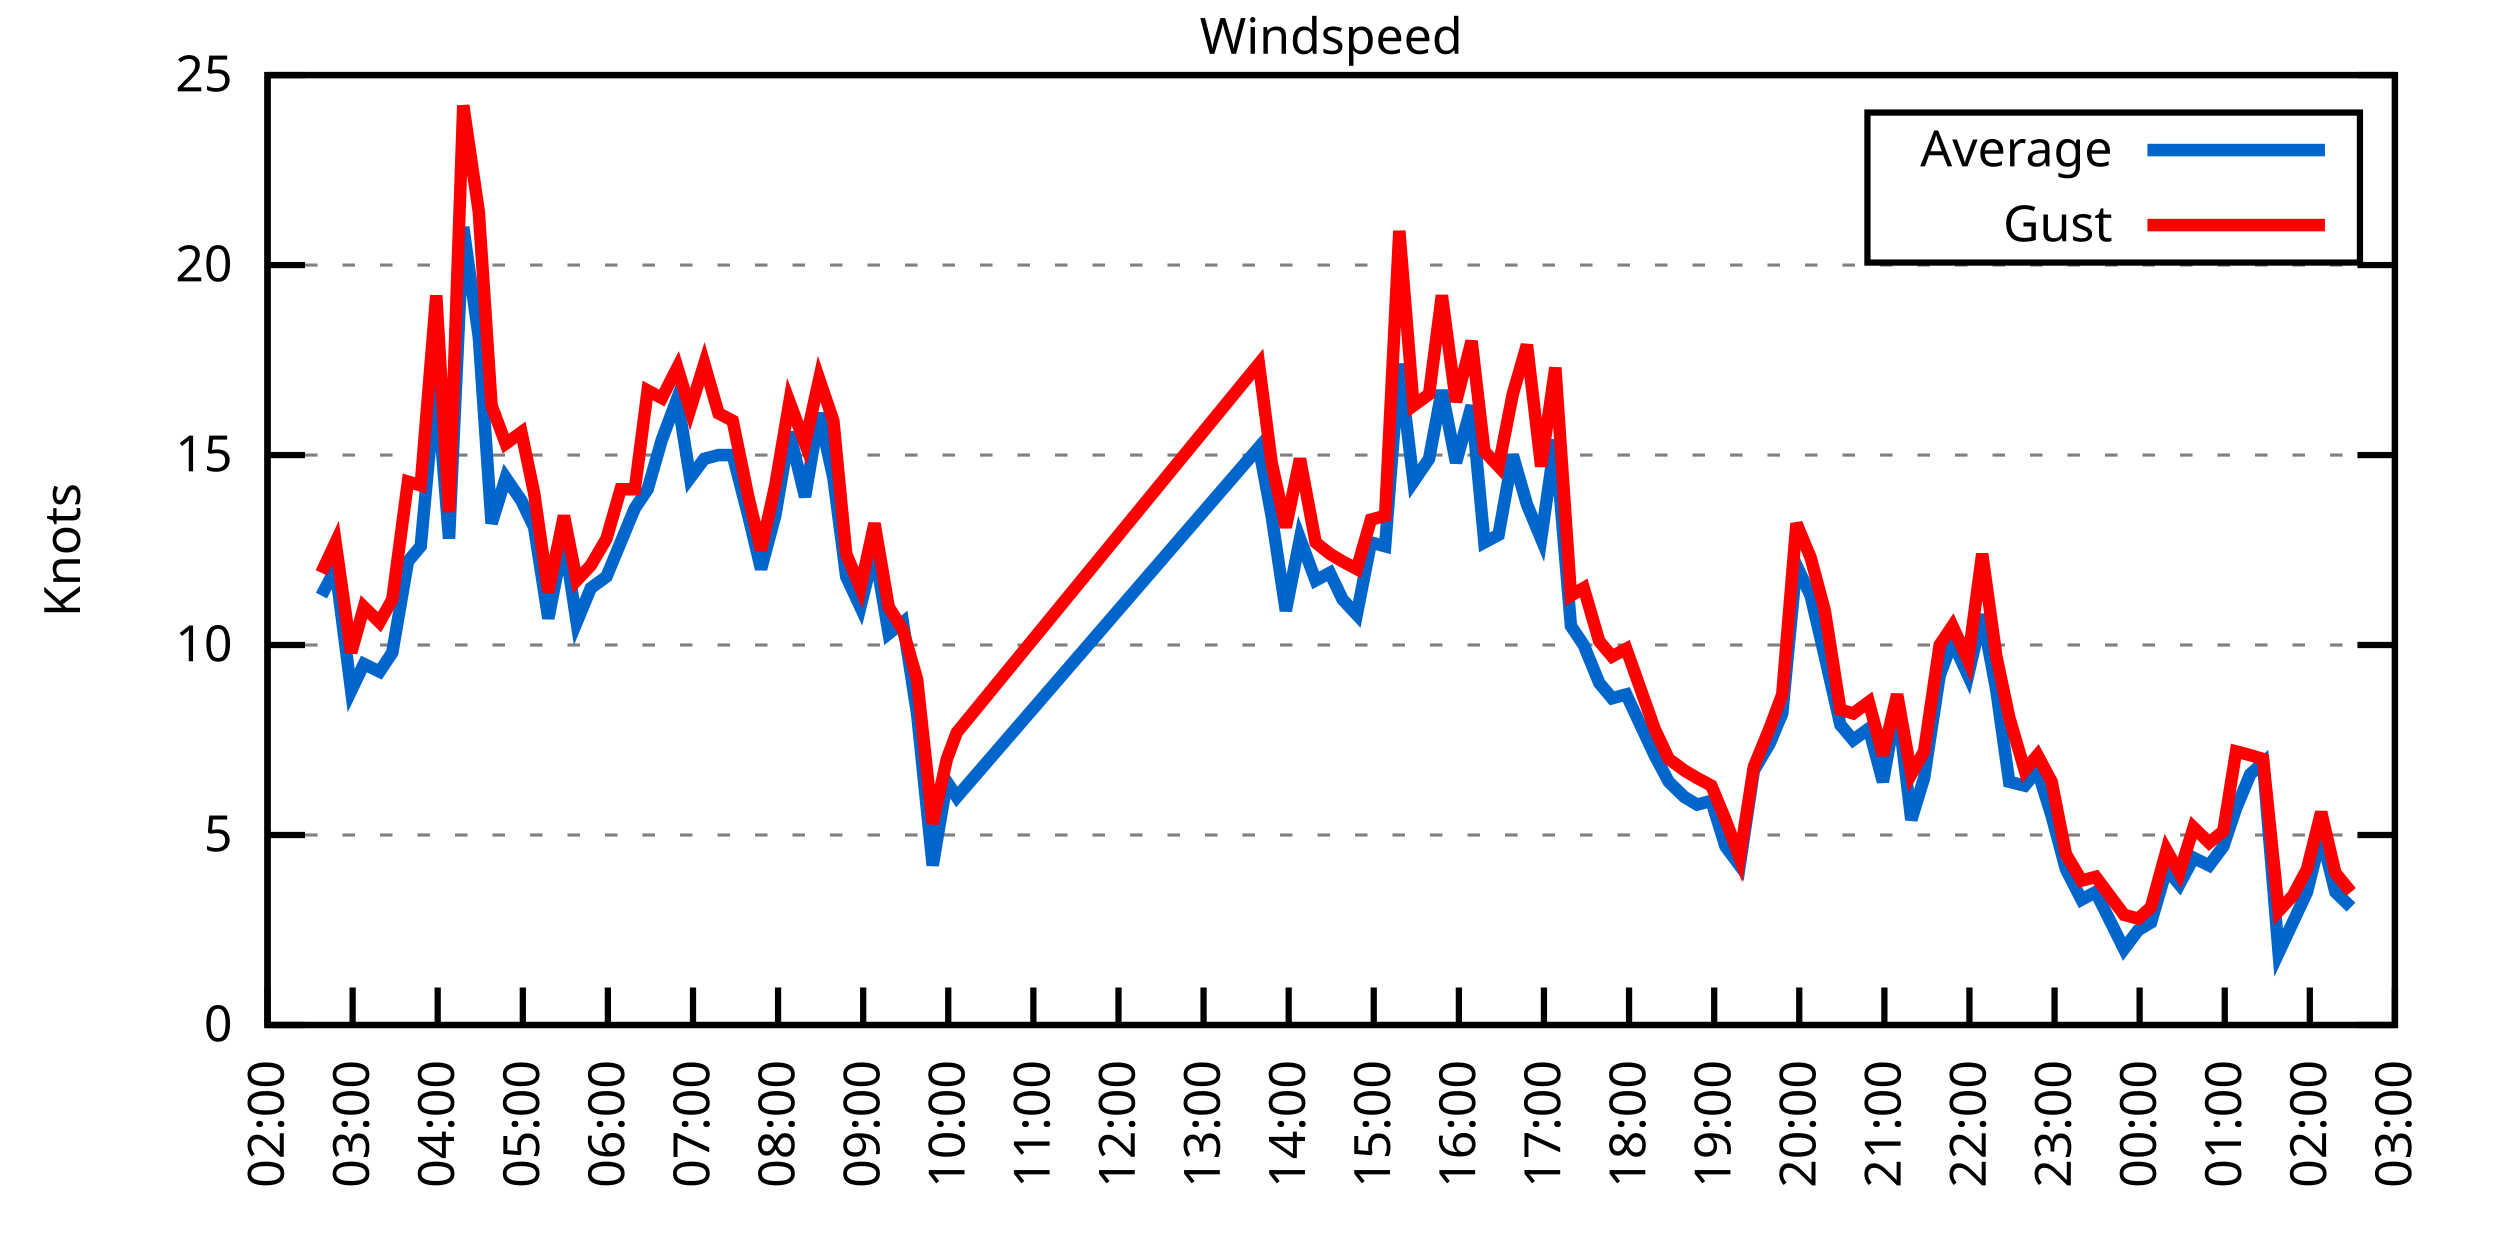
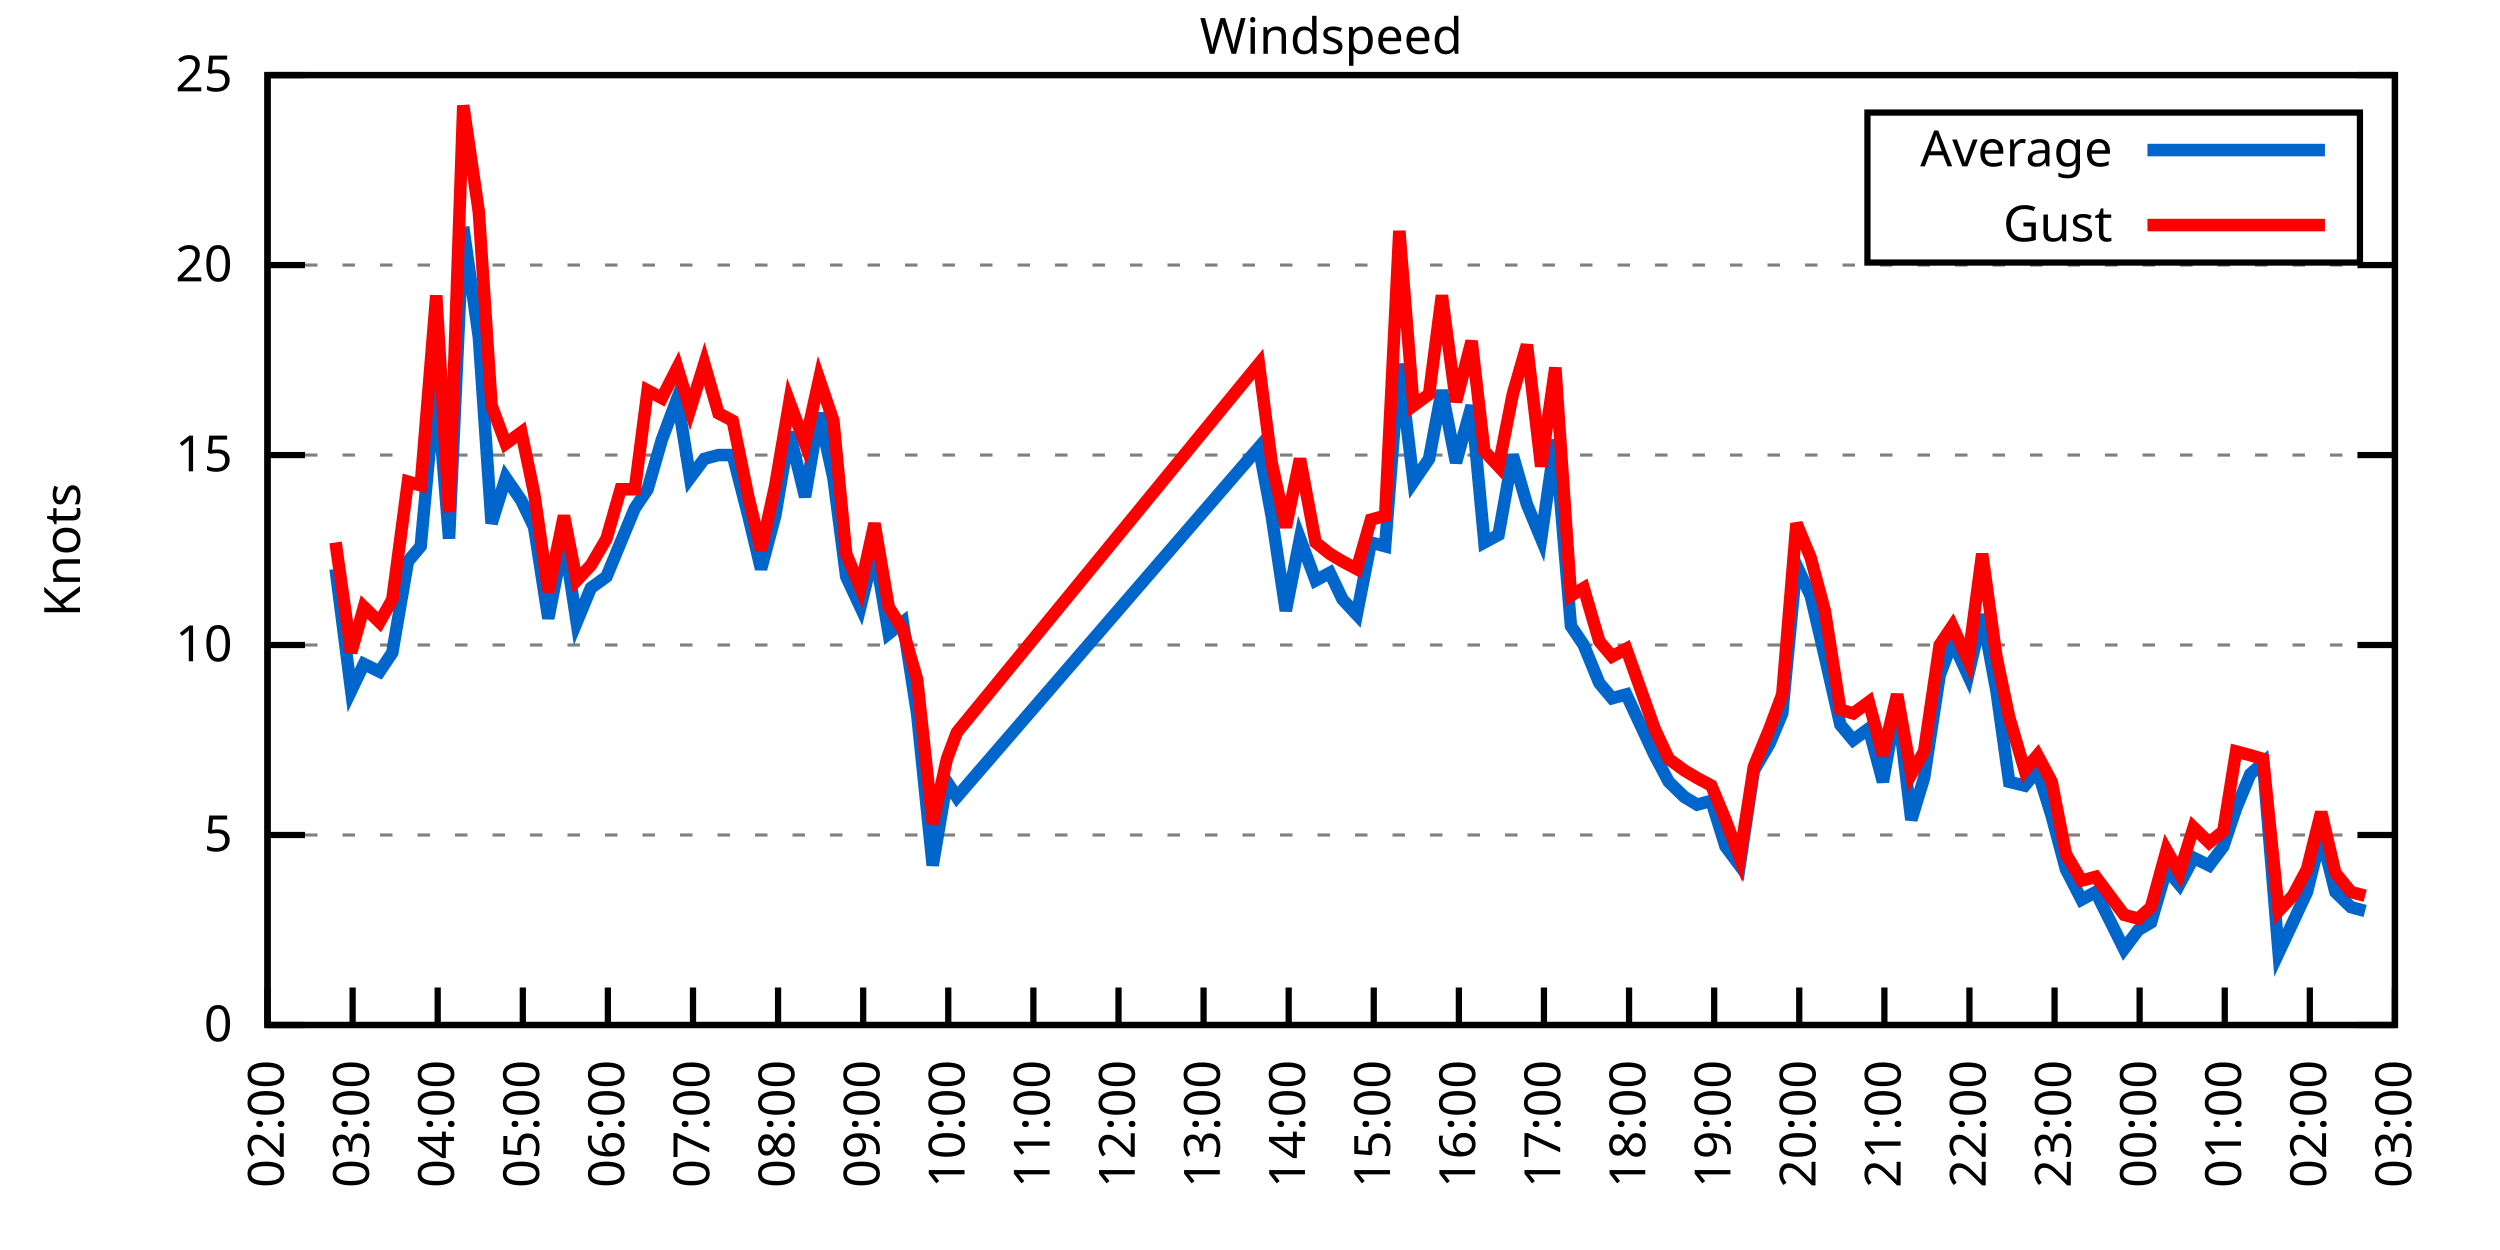
<svg xmlns="http://www.w3.org/2000/svg" xmlns:xlink="http://www.w3.org/1999/xlink" width="400" height="200" viewBox="0 0 400 200">
  <g id="gnuplot_canvas">
    <rect x="0" y="0" width="400" height="200" fill="none" />
    <defs>
      <circle id="gpDot" r="0.5" stroke-width="0.5" stroke="currentColor" />
      <path id="gpPt0" stroke-width="0.333" stroke="currentColor" d="M-1,0 h2 M0,-1 v2" />
      <path id="gpPt1" stroke-width="0.333" stroke="currentColor" d="M-1,-1 L1,1 M1,-1 L-1,1" />
      <path id="gpPt2" stroke-width="0.333" stroke="currentColor" d="M-1,0 L1,0 M0,-1 L0,1 M-1,-1 L1,1 M-1,1 L1,-1" />
      <rect id="gpPt3" stroke-width="0.333" stroke="currentColor" x="-1" y="-1" width="2" height="2" />
      <rect id="gpPt4" stroke-width="0.333" stroke="currentColor" fill="currentColor" x="-1" y="-1" width="2" height="2" />
      <circle id="gpPt5" stroke-width="0.333" stroke="currentColor" cx="0" cy="0" r="1" />
      <use xlink:href="#gpPt5" id="gpPt6" fill="currentColor" stroke="none" />
      <path id="gpPt7" stroke-width="0.333" stroke="currentColor" d="M0,-1.33 L-1.33,0.67 L1.33,0.67 z" />
      <use xlink:href="#gpPt7" id="gpPt8" fill="currentColor" stroke="none" />
      <use xlink:href="#gpPt7" id="gpPt9" stroke="currentColor" transform="rotate(180)" />
      <use xlink:href="#gpPt9" id="gpPt10" fill="currentColor" stroke="none" />
      <use xlink:href="#gpPt3" id="gpPt11" stroke="currentColor" transform="rotate(45)" />
      <use xlink:href="#gpPt11" id="gpPt12" fill="currentColor" stroke="none" />
      <path id="gpPt13" stroke-width="0.333" stroke="currentColor" d="M0,1.330 L1.265,0.411 L0.782,-1.067 L-0.782,-1.076 L-1.265,0.411 z" />
      <use xlink:href="#gpPt13" id="gpPt14" fill="currentColor" stroke="none" />
      <filter id="textbox" filterUnits="objectBoundingBox" x="0" y="0" height="1" width="1">
        <feFlood flood-color="white" flood-opacity="1" result="bgnd" />
        <feComposite in="SourceGraphic" in2="bgnd" operator="atop" />
      </filter>
      <filter id="greybox" filterUnits="objectBoundingBox" x="0" y="0" height="1" width="1">
        <feFlood flood-color="lightgrey" flood-opacity="1" result="grey" />
        <feComposite in="SourceGraphic" in2="grey" operator="atop" />
      </filter>
    </defs>
    <g fill="none" color="white" stroke="currentColor" stroke-width="1.00" stroke-linecap="butt" stroke-linejoin="miter">
</g>
    <g fill="none" color="black" stroke="currentColor" stroke-width="1.00" stroke-linecap="butt" stroke-linejoin="miter">
      <g stroke="none" shape-rendering="crispEdges">
        <polygon fill="rgb(255, 255, 255)" points="42.80,164.00 383.18,164.00 383.18,12.02 42.80,12.02 " />
      </g>
    </g>
    <g fill="none" color="black" stroke="currentColor" stroke-width="1.00" stroke-linecap="butt" stroke-linejoin="miter">
</g>
    <g fill="none" color="black" stroke="black" stroke-width="0.50" stroke-linecap="butt" stroke-linejoin="miter">
</g>
    <g fill="none" color="gray" stroke="currentColor" stroke-width="0.50" stroke-linecap="butt" stroke-linejoin="miter">
      <path stroke="gray" stroke-dasharray="2,4" class="gridline" d="M42.80,164.00 L383.19,164.00  " />
    </g>
    <g fill="none" color="gray" stroke="gray" stroke-width="1.00" stroke-linecap="butt" stroke-linejoin="miter">
</g>
    <g fill="none" color="black" stroke="currentColor" stroke-width="1.00" stroke-linecap="butt" stroke-linejoin="miter">
      <path stroke="black" d="M42.80,164.00 L48.80,164.00 M383.19,164.00 L377.19,164.00  " />
      <g transform="translate(37.20,166.60)" stroke="none" fill="black" font-family="Sans" font-size="8.00" text-anchor="end">
        <text>
          <tspan font-family="Sans"> 0</tspan>
        </text>
      </g>
    </g>
    <g fill="none" color="black" stroke="currentColor" stroke-width="1.00" stroke-linecap="butt" stroke-linejoin="miter">
</g>
    <g fill="none" color="black" stroke="black" stroke-width="0.50" stroke-linecap="butt" stroke-linejoin="miter">
</g>
    <g fill="none" color="gray" stroke="currentColor" stroke-width="0.50" stroke-linecap="butt" stroke-linejoin="miter">
      <path stroke="gray" stroke-dasharray="2,4" class="gridline" d="M42.80,133.60 L383.19,133.60  " />
    </g>
    <g fill="none" color="gray" stroke="gray" stroke-width="1.00" stroke-linecap="butt" stroke-linejoin="miter">
</g>
    <g fill="none" color="black" stroke="currentColor" stroke-width="1.00" stroke-linecap="butt" stroke-linejoin="miter">
      <path stroke="black" d="M42.80,133.60 L48.80,133.60 M383.19,133.60 L377.19,133.60  " />
      <g transform="translate(37.20,136.20)" stroke="none" fill="black" font-family="Sans" font-size="8.00" text-anchor="end">
        <text>
          <tspan font-family="Sans"> 5</tspan>
        </text>
      </g>
    </g>
    <g fill="none" color="black" stroke="currentColor" stroke-width="1.00" stroke-linecap="butt" stroke-linejoin="miter">
</g>
    <g fill="none" color="black" stroke="black" stroke-width="0.50" stroke-linecap="butt" stroke-linejoin="miter">
</g>
    <g fill="none" color="gray" stroke="currentColor" stroke-width="0.50" stroke-linecap="butt" stroke-linejoin="miter">
      <path stroke="gray" stroke-dasharray="2,4" class="gridline" d="M42.80,103.20 L383.19,103.20  " />
    </g>
    <g fill="none" color="gray" stroke="gray" stroke-width="1.00" stroke-linecap="butt" stroke-linejoin="miter">
</g>
    <g fill="none" color="black" stroke="currentColor" stroke-width="1.00" stroke-linecap="butt" stroke-linejoin="miter">
      <path stroke="black" d="M42.80,103.20 L48.80,103.20 M383.19,103.20 L377.19,103.20  " />
      <g transform="translate(37.20,105.80)" stroke="none" fill="black" font-family="Sans" font-size="8.00" text-anchor="end">
        <text>
          <tspan font-family="Sans"> 10</tspan>
        </text>
      </g>
    </g>
    <g fill="none" color="black" stroke="currentColor" stroke-width="1.00" stroke-linecap="butt" stroke-linejoin="miter">
</g>
    <g fill="none" color="black" stroke="black" stroke-width="0.50" stroke-linecap="butt" stroke-linejoin="miter">
</g>
    <g fill="none" color="gray" stroke="currentColor" stroke-width="0.50" stroke-linecap="butt" stroke-linejoin="miter">
      <path stroke="gray" stroke-dasharray="2,4" class="gridline" d="M42.80,72.81 L383.19,72.81  " />
    </g>
    <g fill="none" color="gray" stroke="gray" stroke-width="1.00" stroke-linecap="butt" stroke-linejoin="miter">
</g>
    <g fill="none" color="black" stroke="currentColor" stroke-width="1.00" stroke-linecap="butt" stroke-linejoin="miter">
      <path stroke="black" d="M42.80,72.81 L48.80,72.81 M383.19,72.81 L377.19,72.81  " />
      <g transform="translate(37.20,75.41)" stroke="none" fill="black" font-family="Sans" font-size="8.00" text-anchor="end">
        <text>
          <tspan font-family="Sans"> 15</tspan>
        </text>
      </g>
    </g>
    <g fill="none" color="black" stroke="currentColor" stroke-width="1.00" stroke-linecap="butt" stroke-linejoin="miter">
</g>
    <g fill="none" color="black" stroke="black" stroke-width="0.50" stroke-linecap="butt" stroke-linejoin="miter">
</g>
    <g fill="none" color="gray" stroke="currentColor" stroke-width="0.50" stroke-linecap="butt" stroke-linejoin="miter">
      <path stroke="gray" stroke-dasharray="2,4" class="gridline" d="M42.80,42.41 L383.19,42.41  " />
    </g>
    <g fill="none" color="gray" stroke="gray" stroke-width="1.00" stroke-linecap="butt" stroke-linejoin="miter">
</g>
    <g fill="none" color="black" stroke="currentColor" stroke-width="1.00" stroke-linecap="butt" stroke-linejoin="miter">
      <path stroke="black" d="M42.80,42.41 L48.80,42.41 M383.19,42.41 L377.19,42.41  " />
      <g transform="translate(37.20,45.01)" stroke="none" fill="black" font-family="Sans" font-size="8.00" text-anchor="end">
        <text>
          <tspan font-family="Sans"> 20</tspan>
        </text>
      </g>
    </g>
    <g fill="none" color="black" stroke="currentColor" stroke-width="1.00" stroke-linecap="butt" stroke-linejoin="miter">
</g>
    <g fill="none" color="black" stroke="black" stroke-width="0.50" stroke-linecap="butt" stroke-linejoin="miter">
</g>
    <g fill="none" color="gray" stroke="currentColor" stroke-width="0.50" stroke-linecap="butt" stroke-linejoin="miter">
      <path stroke="gray" stroke-dasharray="2,4" class="gridline" d="M42.80,12.01 L383.19,12.01  " />
    </g>
    <g fill="none" color="gray" stroke="gray" stroke-width="1.00" stroke-linecap="butt" stroke-linejoin="miter">
</g>
    <g fill="none" color="black" stroke="currentColor" stroke-width="1.00" stroke-linecap="butt" stroke-linejoin="miter">
      <path stroke="black" d="M42.80,12.01 L48.80,12.01 M383.19,12.01 L377.19,12.01  " />
      <g transform="translate(37.20,14.61)" stroke="none" fill="black" font-family="Sans" font-size="8.00" text-anchor="end">
        <text>
          <tspan font-family="Sans"> 25</tspan>
        </text>
      </g>
    </g>
    <g fill="none" color="black" stroke="currentColor" stroke-width="1.00" stroke-linecap="butt" stroke-linejoin="miter">
      <path stroke="black" d="M42.80,164.00 L42.80,158.00  " />
      <g transform="translate(45.40,169.60) rotate(270.00)" stroke="none" fill="black" font-family="Sans" font-size="8.00" text-anchor="end">
        <text>
          <tspan font-family="Sans">02:00</tspan>
        </text>
      </g>
    </g>
    <g fill="none" color="black" stroke="currentColor" stroke-width="1.00" stroke-linecap="butt" stroke-linejoin="miter">
      <path stroke="black" d="M56.42,164.00 L56.42,158.00  " />
      <g transform="translate(59.02,169.60) rotate(270.00)" stroke="none" fill="black" font-family="Sans" font-size="8.00" text-anchor="end">
        <text>
          <tspan font-family="Sans">03:00</tspan>
        </text>
      </g>
    </g>
    <g fill="none" color="black" stroke="currentColor" stroke-width="1.00" stroke-linecap="butt" stroke-linejoin="miter">
      <path stroke="black" d="M70.03,164.00 L70.03,158.00  " />
      <g transform="translate(72.63,169.60) rotate(270.00)" stroke="none" fill="black" font-family="Sans" font-size="8.00" text-anchor="end">
        <text>
          <tspan font-family="Sans">04:00</tspan>
        </text>
      </g>
    </g>
    <g fill="none" color="black" stroke="currentColor" stroke-width="1.00" stroke-linecap="butt" stroke-linejoin="miter">
      <path stroke="black" d="M83.65,164.00 L83.65,158.00  " />
      <g transform="translate(86.25,169.60) rotate(270.00)" stroke="none" fill="black" font-family="Sans" font-size="8.00" text-anchor="end">
        <text>
          <tspan font-family="Sans">05:00</tspan>
        </text>
      </g>
    </g>
    <g fill="none" color="black" stroke="currentColor" stroke-width="1.00" stroke-linecap="butt" stroke-linejoin="miter">
      <path stroke="black" d="M97.26,164.00 L97.26,158.00  " />
      <g transform="translate(99.86,169.60) rotate(270.00)" stroke="none" fill="black" font-family="Sans" font-size="8.00" text-anchor="end">
        <text>
          <tspan font-family="Sans">06:00</tspan>
        </text>
      </g>
    </g>
    <g fill="none" color="black" stroke="currentColor" stroke-width="1.00" stroke-linecap="butt" stroke-linejoin="miter">
      <path stroke="black" d="M110.88,164.00 L110.88,158.00  " />
      <g transform="translate(113.48,169.60) rotate(270.00)" stroke="none" fill="black" font-family="Sans" font-size="8.00" text-anchor="end">
        <text>
          <tspan font-family="Sans">07:00</tspan>
        </text>
      </g>
    </g>
    <g fill="none" color="black" stroke="currentColor" stroke-width="1.00" stroke-linecap="butt" stroke-linejoin="miter">
      <path stroke="black" d="M124.49,164.00 L124.49,158.00  " />
      <g transform="translate(127.09,169.60) rotate(270.00)" stroke="none" fill="black" font-family="Sans" font-size="8.00" text-anchor="end">
        <text>
          <tspan font-family="Sans">08:00</tspan>
        </text>
      </g>
    </g>
    <g fill="none" color="black" stroke="currentColor" stroke-width="1.00" stroke-linecap="butt" stroke-linejoin="miter">
      <path stroke="black" d="M138.11,164.00 L138.11,158.00  " />
      <g transform="translate(140.71,169.60) rotate(270.00)" stroke="none" fill="black" font-family="Sans" font-size="8.00" text-anchor="end">
        <text>
          <tspan font-family="Sans">09:00</tspan>
        </text>
      </g>
    </g>
    <g fill="none" color="black" stroke="currentColor" stroke-width="1.00" stroke-linecap="butt" stroke-linejoin="miter">
      <path stroke="black" d="M151.72,164.00 L151.72,158.00  " />
      <g transform="translate(154.32,169.60) rotate(270.00)" stroke="none" fill="black" font-family="Sans" font-size="8.00" text-anchor="end">
        <text>
          <tspan font-family="Sans">10:00</tspan>
        </text>
      </g>
    </g>
    <g fill="none" color="black" stroke="currentColor" stroke-width="1.00" stroke-linecap="butt" stroke-linejoin="miter">
      <path stroke="black" d="M165.34,164.00 L165.34,158.00  " />
      <g transform="translate(167.94,169.60) rotate(270.00)" stroke="none" fill="black" font-family="Sans" font-size="8.00" text-anchor="end">
        <text>
          <tspan font-family="Sans">11:00</tspan>
        </text>
      </g>
    </g>
    <g fill="none" color="black" stroke="currentColor" stroke-width="1.00" stroke-linecap="butt" stroke-linejoin="miter">
      <path stroke="black" d="M178.96,164.00 L178.96,158.00  " />
      <g transform="translate(181.56,169.60) rotate(270.00)" stroke="none" fill="black" font-family="Sans" font-size="8.00" text-anchor="end">
        <text>
          <tspan font-family="Sans">12:00</tspan>
        </text>
      </g>
    </g>
    <g fill="none" color="black" stroke="currentColor" stroke-width="1.00" stroke-linecap="butt" stroke-linejoin="miter">
      <path stroke="black" d="M192.57,164.00 L192.57,158.00  " />
      <g transform="translate(195.17,169.60) rotate(270.00)" stroke="none" fill="black" font-family="Sans" font-size="8.00" text-anchor="end">
        <text>
          <tspan font-family="Sans">13:00</tspan>
        </text>
      </g>
    </g>
    <g fill="none" color="black" stroke="currentColor" stroke-width="1.00" stroke-linecap="butt" stroke-linejoin="miter">
      <path stroke="black" d="M206.19,164.00 L206.19,158.00  " />
      <g transform="translate(208.79,169.60) rotate(270.00)" stroke="none" fill="black" font-family="Sans" font-size="8.00" text-anchor="end">
        <text>
          <tspan font-family="Sans">14:00</tspan>
        </text>
      </g>
    </g>
    <g fill="none" color="black" stroke="currentColor" stroke-width="1.00" stroke-linecap="butt" stroke-linejoin="miter">
      <path stroke="black" d="M219.80,164.00 L219.80,158.00  " />
      <g transform="translate(222.40,169.60) rotate(270.00)" stroke="none" fill="black" font-family="Sans" font-size="8.00" text-anchor="end">
        <text>
          <tspan font-family="Sans">15:00</tspan>
        </text>
      </g>
    </g>
    <g fill="none" color="black" stroke="currentColor" stroke-width="1.00" stroke-linecap="butt" stroke-linejoin="miter">
      <path stroke="black" d="M233.42,164.00 L233.42,158.00  " />
      <g transform="translate(236.02,169.60) rotate(270.00)" stroke="none" fill="black" font-family="Sans" font-size="8.00" text-anchor="end">
        <text>
          <tspan font-family="Sans">16:00</tspan>
        </text>
      </g>
    </g>
    <g fill="none" color="black" stroke="currentColor" stroke-width="1.00" stroke-linecap="butt" stroke-linejoin="miter">
      <path stroke="black" d="M247.03,164.00 L247.03,158.00  " />
      <g transform="translate(249.63,169.60) rotate(270.00)" stroke="none" fill="black" font-family="Sans" font-size="8.00" text-anchor="end">
        <text>
          <tspan font-family="Sans">17:00</tspan>
        </text>
      </g>
    </g>
    <g fill="none" color="black" stroke="currentColor" stroke-width="1.00" stroke-linecap="butt" stroke-linejoin="miter">
      <path stroke="black" d="M260.65,164.00 L260.65,158.00  " />
      <g transform="translate(263.25,169.60) rotate(270.00)" stroke="none" fill="black" font-family="Sans" font-size="8.00" text-anchor="end">
        <text>
          <tspan font-family="Sans">18:00</tspan>
        </text>
      </g>
    </g>
    <g fill="none" color="black" stroke="currentColor" stroke-width="1.00" stroke-linecap="butt" stroke-linejoin="miter">
      <path stroke="black" d="M274.27,164.00 L274.27,158.00  " />
      <g transform="translate(276.87,169.60) rotate(270.00)" stroke="none" fill="black" font-family="Sans" font-size="8.00" text-anchor="end">
        <text>
          <tspan font-family="Sans">19:00</tspan>
        </text>
      </g>
    </g>
    <g fill="none" color="black" stroke="currentColor" stroke-width="1.00" stroke-linecap="butt" stroke-linejoin="miter">
      <path stroke="black" d="M287.88,164.00 L287.88,158.00  " />
      <g transform="translate(290.48,169.60) rotate(270.00)" stroke="none" fill="black" font-family="Sans" font-size="8.00" text-anchor="end">
        <text>
          <tspan font-family="Sans">20:00</tspan>
        </text>
      </g>
    </g>
    <g fill="none" color="black" stroke="currentColor" stroke-width="1.00" stroke-linecap="butt" stroke-linejoin="miter">
      <path stroke="black" d="M301.50,164.00 L301.50,158.00  " />
      <g transform="translate(304.10,169.60) rotate(270.00)" stroke="none" fill="black" font-family="Sans" font-size="8.00" text-anchor="end">
        <text>
          <tspan font-family="Sans">21:00</tspan>
        </text>
      </g>
    </g>
    <g fill="none" color="black" stroke="currentColor" stroke-width="1.00" stroke-linecap="butt" stroke-linejoin="miter">
      <path stroke="black" d="M315.11,164.00 L315.11,158.00  " />
      <g transform="translate(317.71,169.60) rotate(270.00)" stroke="none" fill="black" font-family="Sans" font-size="8.00" text-anchor="end">
        <text>
          <tspan font-family="Sans">22:00</tspan>
        </text>
      </g>
    </g>
    <g fill="none" color="black" stroke="currentColor" stroke-width="1.00" stroke-linecap="butt" stroke-linejoin="miter">
      <path stroke="black" d="M328.73,164.00 L328.73,158.00  " />
      <g transform="translate(331.33,169.60) rotate(270.00)" stroke="none" fill="black" font-family="Sans" font-size="8.00" text-anchor="end">
        <text>
          <tspan font-family="Sans">23:00</tspan>
        </text>
      </g>
    </g>
    <g fill="none" color="black" stroke="currentColor" stroke-width="1.00" stroke-linecap="butt" stroke-linejoin="miter">
      <path stroke="black" d="M342.34,164.00 L342.34,158.00  " />
      <g transform="translate(344.94,169.60) rotate(270.00)" stroke="none" fill="black" font-family="Sans" font-size="8.00" text-anchor="end">
        <text>
          <tspan font-family="Sans">00:00</tspan>
        </text>
      </g>
    </g>
    <g fill="none" color="black" stroke="currentColor" stroke-width="1.00" stroke-linecap="butt" stroke-linejoin="miter">
      <path stroke="black" d="M355.96,164.00 L355.96,158.00  " />
      <g transform="translate(358.56,169.60) rotate(270.00)" stroke="none" fill="black" font-family="Sans" font-size="8.00" text-anchor="end">
        <text>
          <tspan font-family="Sans">01:00</tspan>
        </text>
      </g>
    </g>
    <g fill="none" color="black" stroke="currentColor" stroke-width="1.00" stroke-linecap="butt" stroke-linejoin="miter">
      <path stroke="black" d="M369.57,164.00 L369.57,158.00  " />
      <g transform="translate(372.17,169.60) rotate(270.00)" stroke="none" fill="black" font-family="Sans" font-size="8.00" text-anchor="end">
        <text>
          <tspan font-family="Sans">02:00</tspan>
        </text>
      </g>
    </g>
    <g fill="none" color="black" stroke="currentColor" stroke-width="1.00" stroke-linecap="butt" stroke-linejoin="miter">
      <path stroke="black" d="M383.19,164.00 L383.19,158.00  " />
      <g transform="translate(385.79,169.60) rotate(270.00)" stroke="none" fill="black" font-family="Sans" font-size="8.00" text-anchor="end">
        <text>
          <tspan font-family="Sans">03:00</tspan>
        </text>
      </g>
    </g>
    <g fill="none" color="black" stroke="currentColor" stroke-width="1.00" stroke-linecap="butt" stroke-linejoin="miter">
</g>
    <g fill="none" color="black" stroke="currentColor" stroke-width="1.00" stroke-linecap="butt" stroke-linejoin="miter">
      <path stroke="black" d="M42.80,12.01 L42.80,164.00 L383.19,164.00 L383.19,12.01 L42.80,12.01 Z  " />
    </g>
    <g fill="none" color="black" stroke="currentColor" stroke-width="1.00" stroke-linecap="butt" stroke-linejoin="miter">
</g>
    <g fill="none" color="black" stroke="currentColor" stroke-width="1.00" stroke-linecap="butt" stroke-linejoin="miter">
      <path stroke="black" d="M298.79,42.01 L298.79,18.01 L377.59,18.01 L377.59,42.01 L298.79,42.01 Z  " />
    </g>
    <g id="Windspeed_plot_1">
      <g fill="none" color="white" stroke="black" stroke-width="2.00" stroke-linecap="butt" stroke-linejoin="miter">
</g>
      <g fill="none" color="black" stroke="currentColor" stroke-width="2.00" stroke-linecap="butt" stroke-linejoin="miter">
        <g transform="translate(337.99,26.61)" stroke="none" fill="black" font-family="Sans" font-size="8.00" text-anchor="end">
          <text>
            <tspan font-family="Sans">Average</tspan>
          </text>
        </g>
      </g>
      <g fill="none" color="black" stroke="currentColor" stroke-width="2.00" stroke-linecap="butt" stroke-linejoin="miter">
-         <path stroke="rgb(  0, 102, 204)" d="M343.59,24.01 L371.99,24.01 M51.42,95.30 L53.69,91.04 L56.19,110.50 L58.23,106.24 L60.73,107.46 L62.77,104.42   L65.27,89.83 L67.31,87.40 L69.80,60.65 L71.85,86.18 L74.12,36.33 L76.61,53.96 L78.65,83.75 L80.92,76.45   L83.42,80.10 L85.46,84.36 L87.73,98.95 L90.23,86.18 L92.27,99.56 L94.54,94.08 L97.04,92.26 L99.30,86.79   L101.57,81.32 L103.62,78.28 L105.89,70.37 L108.38,63.69 L110.42,76.45 L112.69,73.41 L114.96,72.81 L117.23,72.81   L119.73,82.53 L121.77,91.04 L124.04,82.53 L126.31,69.16 L128.81,79.49 L131.07,66.12 L133.34,76.45 L135.39,92.26   L137.66,97.12 L139.92,88.00 L142.19,101.38 L144.46,99.56 L146.73,114.15 L149.23,138.47 L151.50,125.09 L153.09,127.52   L201.42,71.59 L203.46,82.53 L205.73,97.73 L208.00,86.18 L210.50,92.87 L212.77,91.65 L214.81,95.91 L217.08,98.34   L219.35,86.79 L221.62,87.40 L223.89,58.21 L226.16,77.06 L228.65,73.41 L230.70,62.47 L232.96,74.02 L235.46,64.90   L237.50,86.79 L239.77,85.57 L242.04,72.81 L244.31,80.71 L246.58,86.18 L248.85,70.37 L251.35,100.16 L253.39,103.20   L255.88,109.28 L257.93,111.72 L260.20,111.11 L264.73,120.83 L267.00,125.09 L269.50,127.52 L271.54,128.74 L273.81,128.13   L276.08,135.43 L278.35,138.47 L280.62,123.27 L283.12,119.01 L285.16,114.15 L287.43,90.44 L289.70,95.30 L291.97,105.03   L294.46,115.97 L296.50,118.40 L299.00,116.58 L301.27,125.09 L303.54,112.32 L305.81,131.17 L307.85,124.48 L310.35,108.07   L312.39,102.60 L314.89,108.07 L317.15,98.34 L319.42,110.50 L321.47,125.09 L323.96,125.70 L326.00,123.27 L328.27,130.56   L330.54,139.07 L333.04,143.94 L335.31,142.72 L339.85,151.84 L342.12,148.80 L344.16,147.59 L346.65,139.07 L348.70,141.51   L350.97,137.25 L353.46,138.47 L355.73,135.43 L357.77,129.35 L360.04,123.87 L362.09,122.05 L364.58,152.45 L366.85,147.59   L369.12,142.72 L371.39,133.60 L373.66,142.72 L376.16,145.15  " />
+         <path stroke="rgb(  0, 102, 204)" d="M343.59,24.01 L371.99,24.01 M53.69,91.04 L56.19,110.50 L58.23,106.24 L60.73,107.46 L62.77,104.42 L65.27,89.83   L67.31,87.40 L69.80,60.65 L71.85,86.18 L74.12,36.33 L76.61,53.96 L78.65,83.75 L80.92,76.45 L83.42,80.10   L85.46,84.36 L87.73,98.95 L90.23,86.18 L92.27,99.56 L94.54,94.08 L97.04,92.26 L99.30,86.79 L101.57,81.32   L103.62,78.28 L105.89,70.37 L108.38,63.69 L110.42,76.45 L112.69,73.41 L114.96,72.81 L117.23,72.81 L119.73,82.53   L121.77,91.04 L124.04,82.53 L126.31,69.16 L128.81,79.49 L131.07,66.12 L133.34,76.45 L135.39,92.26 L137.66,97.12   L139.92,88.00 L142.19,101.38 L144.46,99.56 L146.73,114.15 L149.23,138.47 L151.50,125.09 L153.09,127.52 L201.42,71.59   L203.46,82.53 L205.73,97.73 L208.00,86.18 L210.50,92.87 L212.77,91.65 L214.81,95.91 L217.08,98.34 L219.35,86.79   L221.62,87.40 L223.89,58.21 L226.16,77.06 L228.65,73.41 L230.70,62.47 L232.96,74.02 L235.46,64.90 L237.50,86.79   L239.77,85.57 L242.04,72.81 L244.31,80.71 L246.58,86.18 L248.85,70.37 L251.35,100.16 L253.39,103.20 L255.88,109.28   L257.93,111.72 L260.20,111.11 L264.73,120.83 L267.00,125.09 L269.50,127.52 L271.54,128.74 L273.81,128.13 L276.08,135.43   L278.35,138.47 L280.62,123.27 L283.12,119.01 L285.16,114.15 L287.43,90.44 L289.70,95.30 L291.97,105.03 L294.46,115.97   L296.50,118.40 L299.00,116.58 L301.27,125.09 L303.54,112.32 L305.81,131.17 L307.85,124.48 L310.35,108.07 L312.39,102.60   L314.89,108.07 L317.15,98.34 L319.42,110.50 L321.47,125.09 L323.96,125.70 L326.00,123.27 L328.27,130.56 L330.54,139.07   L333.04,143.94 L335.31,142.72 L339.85,151.84 L342.12,148.80 L344.16,147.59 L346.65,139.07 L348.70,141.51 L350.97,137.25   L353.46,138.47 L355.73,135.43 L357.77,129.35 L360.04,123.87 L362.09,122.05 L364.58,152.45 L366.85,147.59 L369.12,142.72   L371.39,133.60 L373.66,142.72 L376.16,145.15 L378.42,145.76  " />
      </g>
    </g>
    <g id="Windspeed_plot_2">
      <g fill="none" color="black" stroke="currentColor" stroke-width="2.00" stroke-linecap="butt" stroke-linejoin="miter">
        <g transform="translate(337.99,38.61)" stroke="none" fill="black" font-family="Sans" font-size="8.00" text-anchor="end">
          <text>
            <tspan font-family="Sans">Gust</tspan>
          </text>
        </g>
      </g>
      <g fill="none" color="black" stroke="currentColor" stroke-width="2.00" stroke-linecap="butt" stroke-linejoin="miter">
-         <path stroke="rgb(255,   0,   0)" d="M343.59,36.01 L371.99,36.01 M51.42,91.65 L53.69,86.79 L56.19,104.42 L58.23,97.12 L60.73,99.56 L62.77,95.91   L65.27,77.06 L67.31,77.67 L69.80,47.27 L71.85,81.93 L74.12,16.87 L76.61,33.90 L78.65,64.90 L80.92,70.98   L83.42,69.16 L85.46,78.89 L87.73,94.69 L90.23,82.53 L92.27,92.87 L94.54,90.44 L97.04,86.18 L99.30,78.28   L101.57,78.28 L103.62,62.47 L105.89,63.69 L108.38,58.82 L110.42,65.51 L112.69,58.21 L114.96,66.12 L117.23,67.33   L119.73,79.49 L121.77,88.00 L124.04,77.67 L126.31,64.29 L128.81,70.98 L131.07,60.65 L133.34,67.33 L135.39,88.61   L137.66,94.08 L139.92,83.75 L142.19,97.12 L144.46,100.77 L146.73,108.68 L149.23,131.78 L151.50,121.44 L153.09,117.19   L201.42,58.21 L203.46,74.02 L205.73,84.36 L208.00,73.41 L210.50,86.79 L212.77,88.61 L214.81,89.83 L217.08,91.04   L219.35,83.14 L221.62,82.53 L223.89,36.94 L226.16,64.90 L228.65,63.08 L230.70,47.27 L232.96,64.29 L235.46,54.57   L237.50,72.20 L239.77,74.63 L242.04,63.08 L244.31,55.18 L246.58,74.63 L248.85,58.82 L251.35,95.30 L253.39,94.08   L255.88,102.60 L257.93,105.03 L260.20,103.81 L264.73,116.58 L267.00,121.44 L269.50,123.27 L271.54,124.48 L273.81,125.70   L276.08,131.17 L278.35,137.25 L280.62,122.66 L283.12,116.58 L285.16,111.11 L287.43,83.75 L289.70,89.22 L291.97,97.73   L294.46,113.54 L296.50,114.15 L299.00,112.32 L301.27,120.83 L303.54,111.11 L305.81,123.87 L307.85,120.23 L310.35,103.20   L312.39,100.16 L314.89,105.64 L317.15,88.61 L319.42,105.03 L321.47,114.76 L323.96,123.27 L326.00,120.83 L328.27,125.09   L330.54,136.64 L333.04,140.90 L335.31,140.29 L339.85,146.37 L342.12,146.98 L344.16,145.15 L346.65,136.03 L348.70,139.68   L350.97,132.39 L353.46,134.82 L355.73,132.99 L357.77,120.23 L360.04,120.83 L362.09,121.44 L364.58,145.76 L366.85,143.33   L369.12,139.07 L371.39,129.95 L373.66,139.68 L376.16,142.72  " />
+         <path stroke="rgb(255,   0,   0)" d="M343.59,36.01 L371.99,36.01 M53.69,86.79 L56.19,104.42 L58.23,97.12 L60.73,99.56 L62.77,95.91 L65.27,77.06   L67.31,77.67 L69.80,47.27 L71.85,81.93 L74.12,16.87 L76.61,33.90 L78.65,64.90 L80.92,70.98 L83.42,69.16   L85.46,78.89 L87.73,94.69 L90.23,82.53 L92.27,92.87 L94.54,90.44 L97.04,86.18 L99.30,78.28 L101.57,78.28   L103.62,62.47 L105.89,63.69 L108.38,58.82 L110.42,65.51 L112.69,58.21 L114.96,66.12 L117.23,67.33 L119.73,79.49   L121.77,88.00 L124.04,77.67 L126.31,64.29 L128.81,70.98 L131.07,60.65 L133.34,67.33 L135.39,88.61 L137.66,94.08   L139.92,83.75 L142.19,97.12 L144.46,100.77 L146.73,108.68 L149.23,131.78 L151.50,121.44 L153.09,117.19 L201.42,58.21   L203.46,74.02 L205.73,84.36 L208.00,73.41 L210.50,86.79 L212.77,88.61 L214.81,89.83 L217.08,91.04 L219.35,83.14   L221.62,82.53 L223.89,36.94 L226.16,64.90 L228.65,63.08 L230.70,47.27 L232.96,64.29 L235.46,54.57 L237.50,72.20   L239.77,74.63 L242.04,63.08 L244.31,55.18 L246.58,74.63 L248.85,58.82 L251.35,95.30 L253.39,94.08 L255.88,102.60   L257.93,105.03 L260.20,103.81 L264.73,116.58 L267.00,121.44 L269.50,123.27 L271.54,124.48 L273.81,125.70 L276.08,131.17   L278.35,137.25 L280.62,122.66 L283.12,116.58 L285.16,111.11 L287.43,83.75 L289.70,89.22 L291.97,97.73 L294.46,113.54   L296.50,114.15 L299.00,112.32 L301.27,120.83 L303.54,111.11 L305.81,123.87 L307.85,120.23 L310.35,103.20 L312.39,100.16   L314.89,105.64 L317.15,88.61 L319.42,105.03 L321.47,114.76 L323.96,123.27 L326.00,120.83 L328.27,125.09 L330.54,136.64   L333.04,140.90 L335.31,140.29 L339.85,146.37 L342.12,146.98 L344.16,145.15 L346.65,136.03 L348.70,139.68 L350.97,132.39   L353.46,134.82 L355.73,132.99 L357.77,120.23 L360.04,120.83 L362.09,121.44 L364.58,145.76 L366.85,143.33 L369.12,139.07   L371.39,129.95 L373.66,139.68 L376.16,142.72 L378.42,143.33  " />
      </g>
    </g>
    <g fill="none" color="black" stroke="currentColor" stroke-width="2.00" stroke-linecap="butt" stroke-linejoin="miter">
</g>
    <g fill="none" color="black" stroke="black" stroke-width="1.00" stroke-linecap="butt" stroke-linejoin="miter">
</g>
    <g fill="none" color="black" stroke="currentColor" stroke-width="1.00" stroke-linecap="butt" stroke-linejoin="miter">
      <path stroke="black" d="M42.80,12.01 L42.80,164.00 L383.19,164.00 L383.19,12.01 L42.80,12.01 Z  " />
      <g transform="translate(12.80,88.01) rotate(270.00)" stroke="none" fill="black" font-family="Sans" font-size="8.00" text-anchor="middle">
        <text>
          <tspan font-family="Sans">Knots</tspan>
        </text>
      </g>
    </g>
    <g fill="none" color="black" stroke="currentColor" stroke-width="1.00" stroke-linecap="butt" stroke-linejoin="miter">
</g>
    <g fill="none" color="black" stroke="currentColor" stroke-width="1.00" stroke-linecap="butt" stroke-linejoin="miter">
      <g transform="translate(212.99,8.61)" stroke="none" fill="black" font-family="Sans" font-size="8.00" text-anchor="middle">
        <text>
          <tspan font-family="Sans">Windspeed</tspan>
        </text>
      </g>
    </g>
    <g fill="none" color="black" stroke="currentColor" stroke-width="1.00" stroke-linecap="butt" stroke-linejoin="miter">
</g>
  </g>
</svg>
